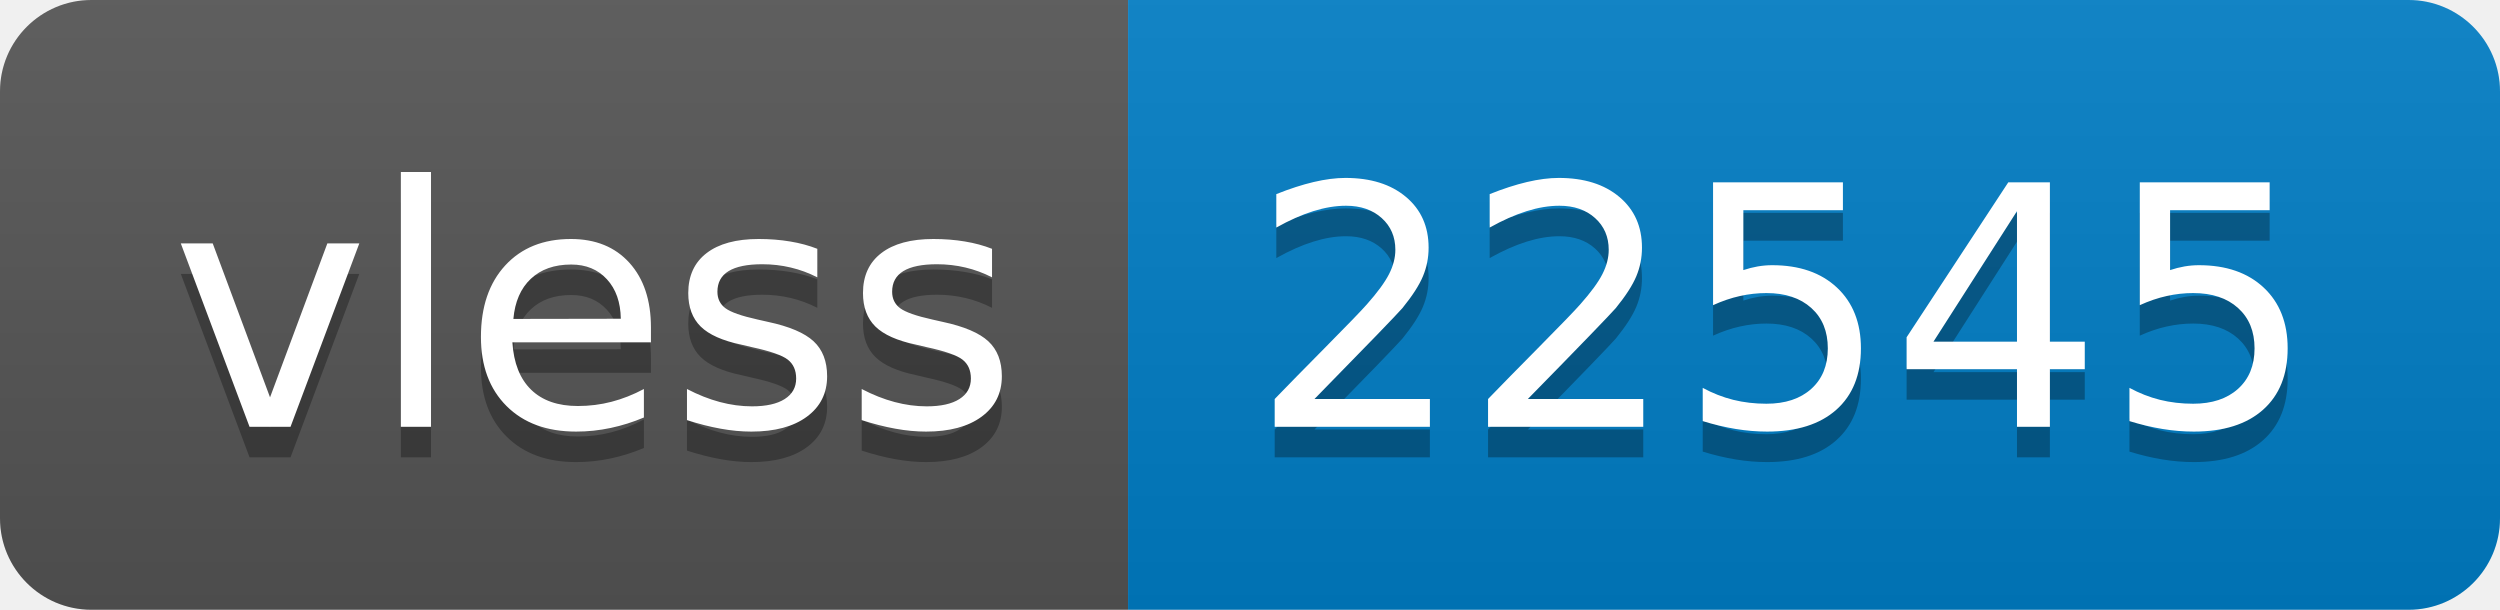
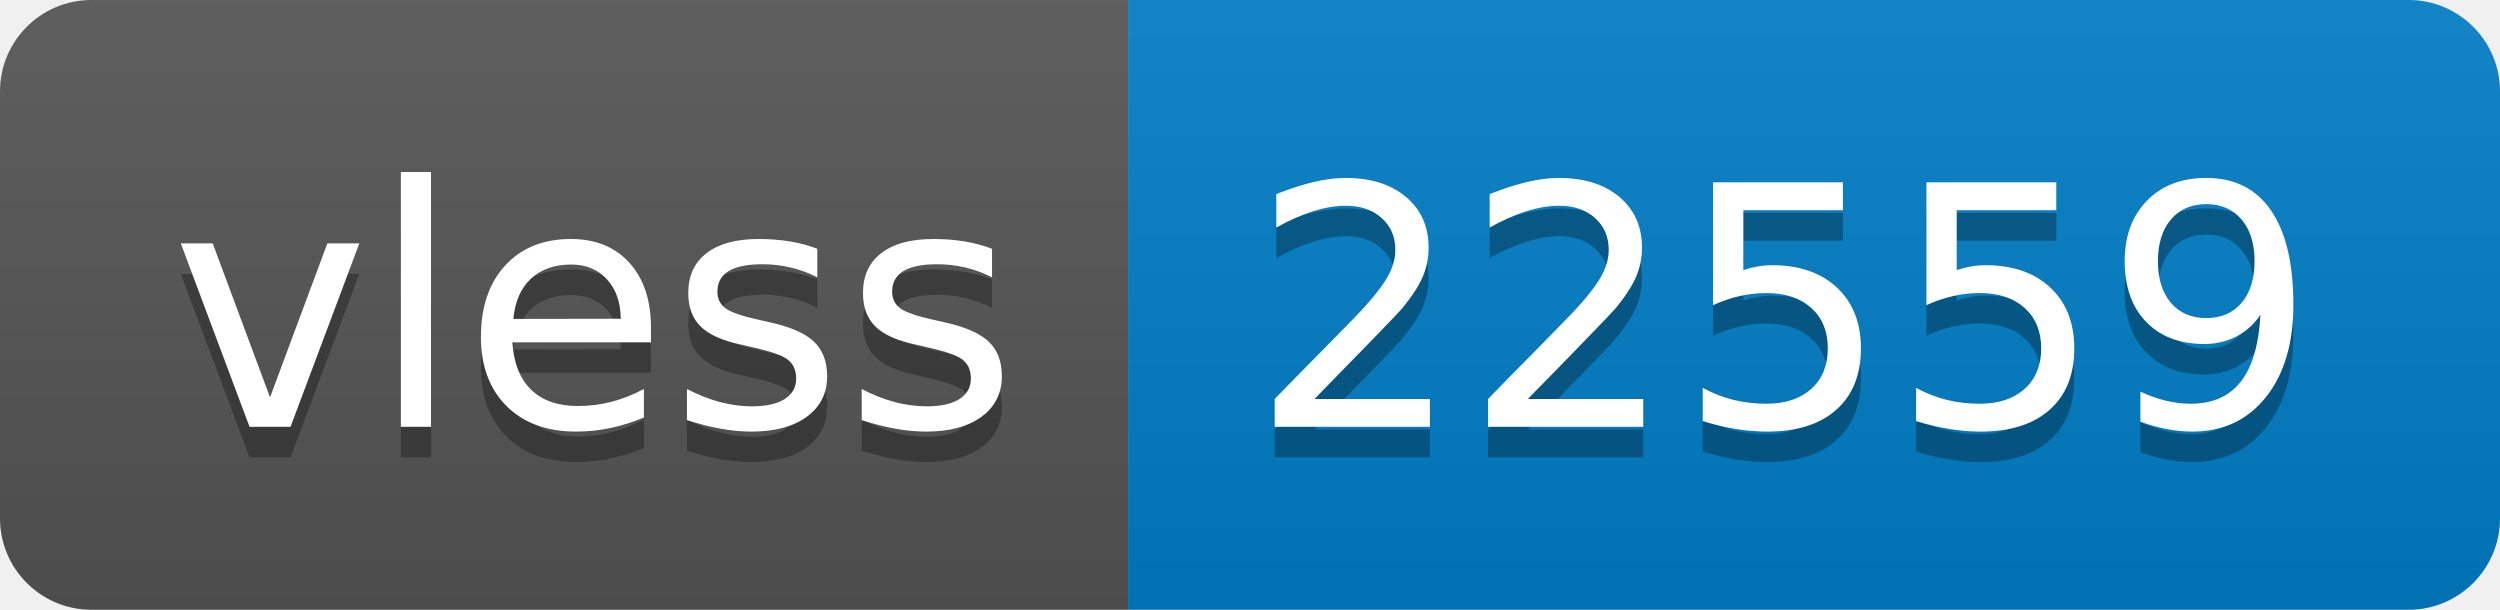
- <svg xmlns="http://www.w3.org/2000/svg" width="82" height="20" role="img" aria-label="vless: 22545">
+ <svg xmlns="http://www.w3.org/2000/svg" width="82" height="20" role="img" aria-label="vless: 22559">
  <linearGradient id="s" x2="0" y2="100%">
    <stop offset="0" stop-color="#bbb" stop-opacity=".1" />
    <stop offset="1" stop-opacity=".1" />
  </linearGradient>
  <clipPath id="r">
    <rect width="82" height="20" rx="3" fill="#fff" />
  </clipPath>
  <g clip-path="url(#r)">
    <rect width="37" height="20" fill="#555" />
    <rect x="37" width="45" height="20" fill="#007ec6" />
    <rect width="82" height="20" fill="url(#s)" />
  </g>
  <g fill="#fff" text-anchor="middle" font-family="Verdana,Geneva,DejaVu Sans,sans-serif" text-rendering="geometricPrecision" font-size="110">
    <text aria-hidden="true" x="195" y="150" fill="#010101" fill-opacity=".3" transform="scale(.1)" textLength="270">vless</text>
    <text x="195" y="140" transform="scale(.1)" fill="#fff" textLength="270">vless</text>
-     <text aria-hidden="true" x="585" y="150" fill="#010101" fill-opacity=".3" transform="scale(.1)" textLength="350">22545</text>
-     <text x="585" y="140" transform="scale(.1)" fill="#fff" textLength="350">22545</text>
+     <text aria-hidden="true" x="585" y="150" fill="#010101" fill-opacity=".3" transform="scale(.1)" textLength="350">22559</text>
+     <text x="585" y="140" transform="scale(.1)" fill="#fff" textLength="350">22559</text>
  </g>
</svg>
